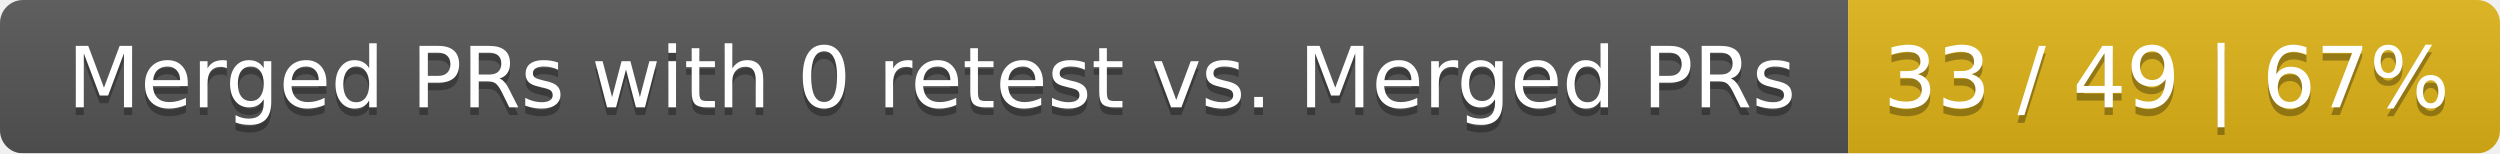
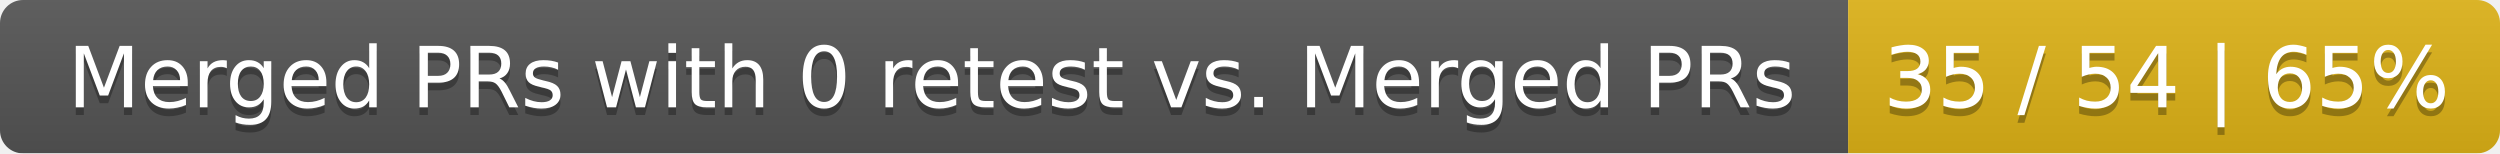
<svg xmlns="http://www.w3.org/2000/svg" width="326" height="20">
  <linearGradient id="smooth" x2="0" y2="100%">
    <stop offset="0" stop-color="#bbb" stop-opacity=".1" />
    <stop offset="1" stop-opacity=".1" />
  </linearGradient>
  <mask id="round">
    <rect width="326" height="20" rx="3" fill="#fff" />
  </mask>
  <g mask="url(#round)">
    <rect width="241" height="20" fill="#555" />
    <rect x="241" width="85" height="20" fill="#dfb317" />
    <rect width="326" height="20" fill="url(#smooth)" />
  </g>
  <g fill="#fff" text-anchor="middle" font-family="DejaVu Sans,Verdana,Geneva,sans-serif" font-size="11">
    <text x="121.5" y="15" fill="#010101" fill-opacity=".3">Merged PRs with 0 retest vs. Merged PRs</text>
    <text x="121.5" y="14">Merged PRs with 0 retest vs. Merged PRs</text>
-     <text x="282.5" y="15" fill="#010101" fill-opacity=".3">33 / 49 | 67%</text>
-     <text x="282.5" y="14">33 / 49 | 67%</text>
+     <text x="282.5" y="15" fill="#010101" fill-opacity=".3">35 / 54 | 65%</text>
+     <text x="282.5" y="14">35 / 54 | 65%</text>
  </g>
</svg>
